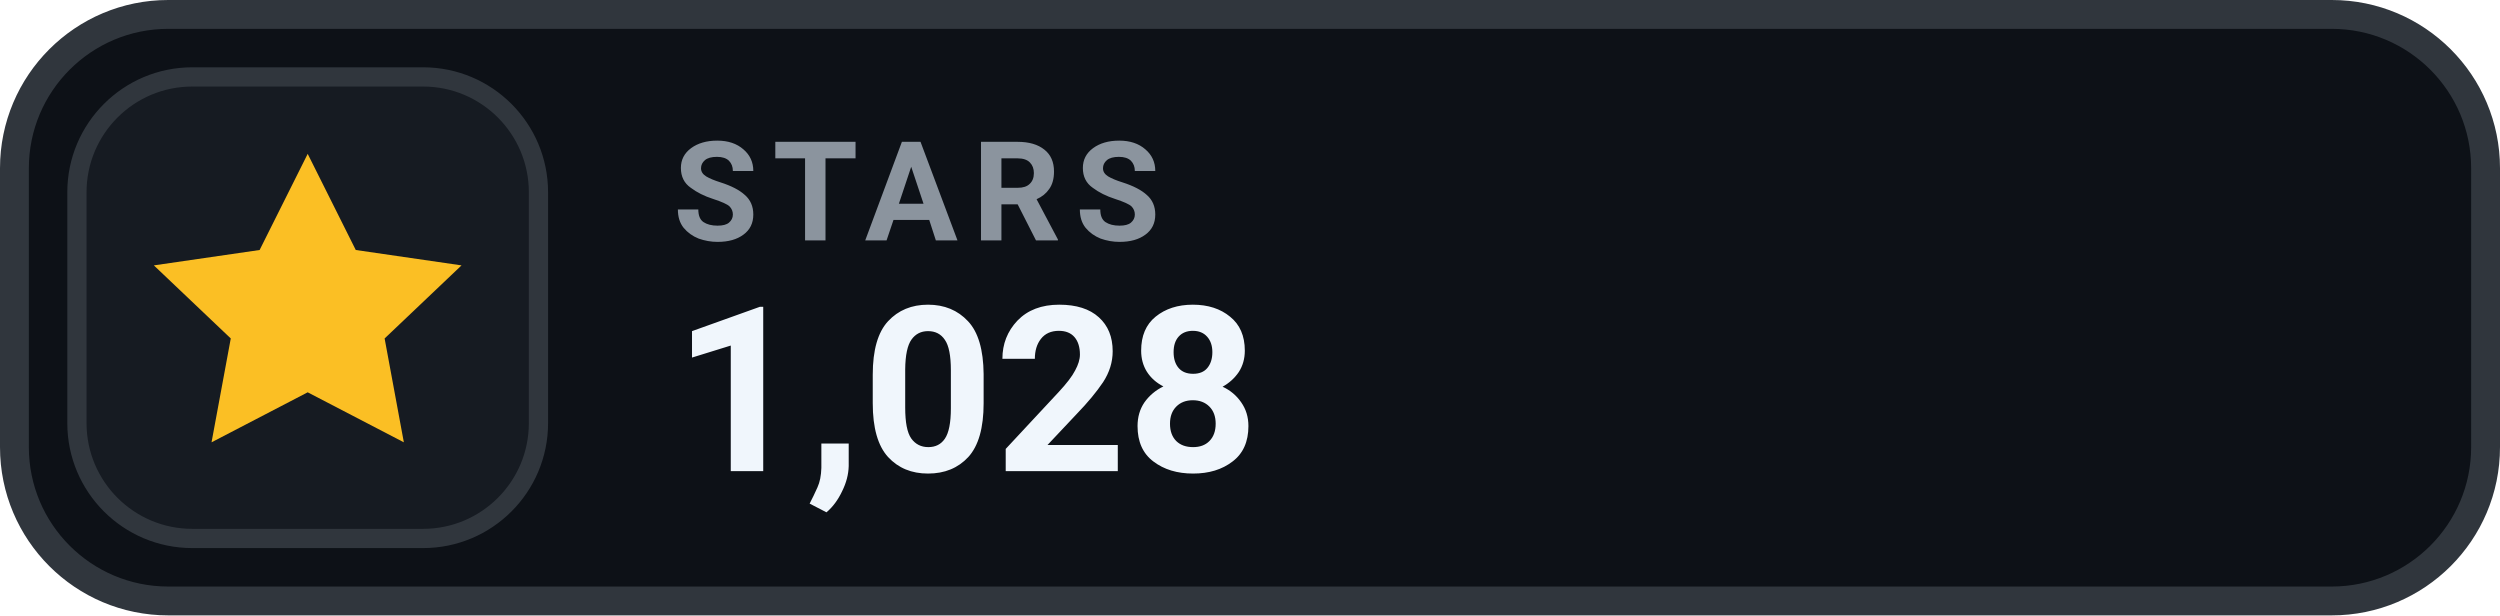
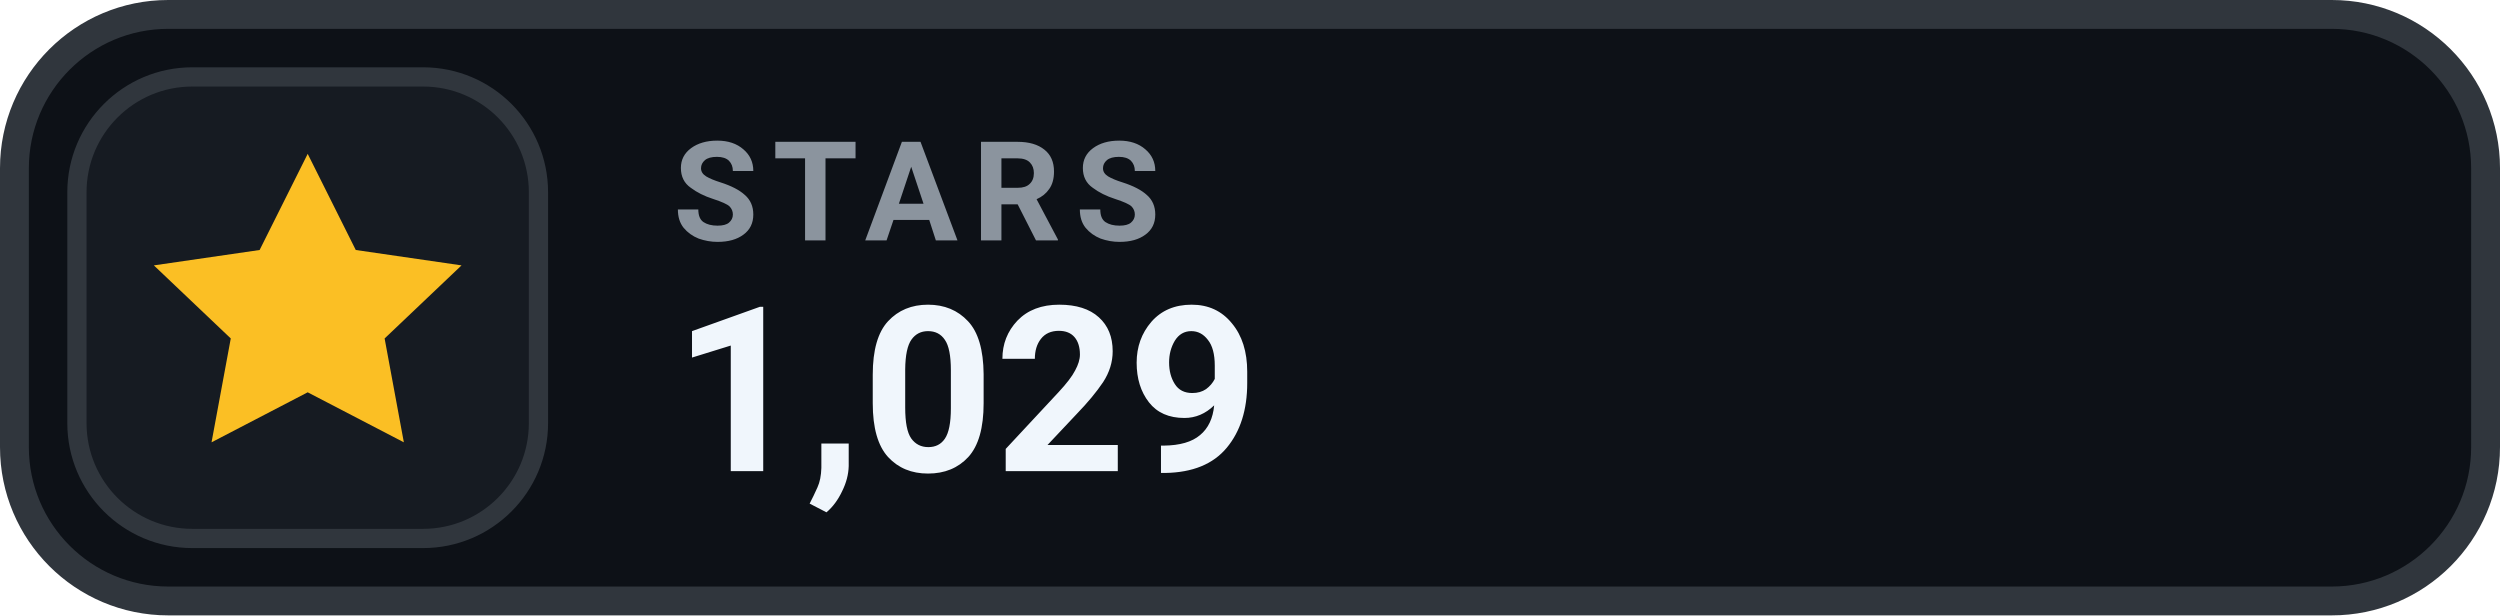
- <svg xmlns="http://www.w3.org/2000/svg" width="130" height="32" viewBox="0 0 130 32" role="img" aria-label="STARS 1,028">
+ <svg xmlns="http://www.w3.org/2000/svg" width="130" height="32" viewBox="0 0 130 32" role="img" aria-label="STARS 1,029">
  <rect x=".75" y=".75" width="128.5" height="30.5" rx="8" fill="#0D1117" stroke="#30363D" stroke-width="1.5" />
  <rect x="4" y="4" width="24" height="24" rx="6" fill="#161B22" stroke="#30363D" stroke-width="1" />
  <g transform="translate(16 16)" style="color:#FBBF24;">
    <path d="M0 -8 l2.5 5 5.5 .8 -4 3.8 1 5.4 -5 -2.6 -5 2.6 1 -5.4 -4 -3.8 5.5 -.8 Z" fill="currentColor" />
  </g>
  <text x="35" y="12.5" fill="#8B949E" font-family="-apple-system,BlinkMacSystemFont,'Segoe UI',Roboto,Helvetica,Arial,sans-serif" font-size="7.2" font-weight="700" letter-spacing=".75">STARS</text>
-   <text x="35" y="24.5" fill="#F0F6FC" font-family="-apple-system,BlinkMacSystemFont,'Segoe UI',Roboto,Helvetica,Arial,sans-serif" font-size="12" font-weight="700">1,028</text>
+   <text x="35" y="24.5" fill="#F0F6FC" font-family="-apple-system,BlinkMacSystemFont,'Segoe UI',Roboto,Helvetica,Arial,sans-serif" font-size="12" font-weight="700">1,029</text>
</svg>
